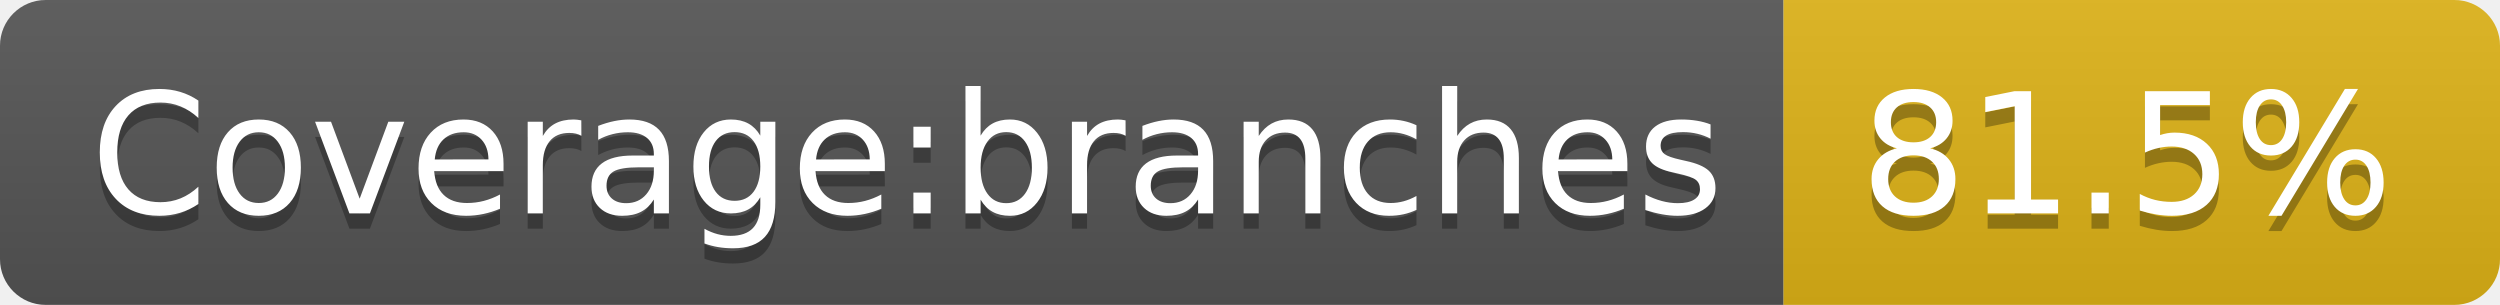
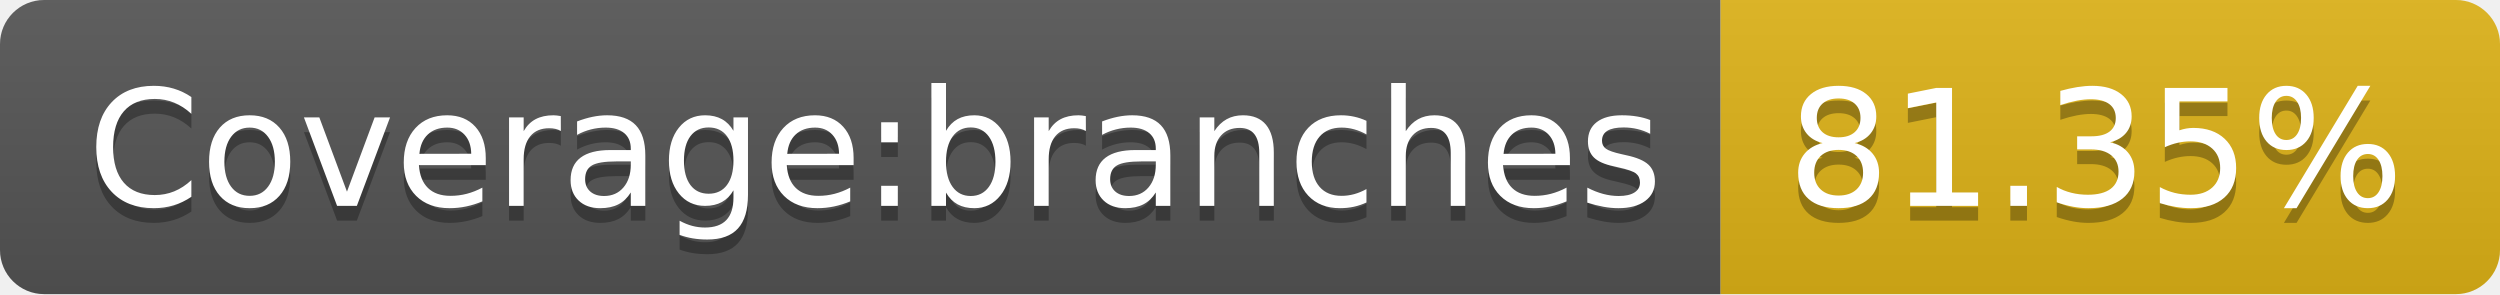
- <svg xmlns="http://www.w3.org/2000/svg" width="164" height="20" role="img" aria-label="Coverage:branches: 81.5%">
+ <svg xmlns="http://www.w3.org/2000/svg" width="170" height="20" role="img" aria-label="Coverage:branches: 81.35%">
  <linearGradient id="s" x2="0" y2="100%">
    <stop offset="0" stop-color="#bbb" stop-opacity=".1" />
    <stop offset="1" stop-opacity=".1" />
  </linearGradient>
  <clipPath id="r">
-     <rect width="164" height="20" rx="3" fill="#fff" />
+     <rect width="170" height="20" rx="3" fill="#fff" />
  </clipPath>
  <g clip-path="url(#r)">
    <rect width="117" height="20" fill="#555" />
-     <rect x="117" width="47" height="20" fill="#dfb317" />
-     <rect width="164" height="20" fill="url(#s)" />
+     <rect x="117" width="53" height="20" fill="#dfb317" />
+     <rect width="170" height="20" fill="url(#s)" />
  </g>
  <g fill="#fff" text-anchor="middle" font-family="Verdana,Geneva,DejaVu Sans,sans-serif" text-rendering="geometricPrecision" font-size="110">
    <text aria-hidden="true" x="595" y="150" fill="#010101" fill-opacity=".3" transform="scale(.1)" textLength="1070">Coverage:branches</text>
    <text x="595" y="140" transform="scale(.1)" fill="#fff" textLength="1070">Coverage:branches</text>
-     <text aria-hidden="true" x="1395" y="150" fill="#010101" fill-opacity=".3" transform="scale(.1)" textLength="370">81.5%</text>
-     <text x="1395" y="140" transform="scale(.1)" fill="#fff" textLength="370">81.5%</text>
+     <text aria-hidden="true" x="1425" y="150" fill="#010101" fill-opacity=".3" transform="scale(.1)" textLength="430">81.35%</text>
+     <text x="1425" y="140" transform="scale(.1)" fill="#fff" textLength="430">81.35%</text>
  </g>
</svg>
